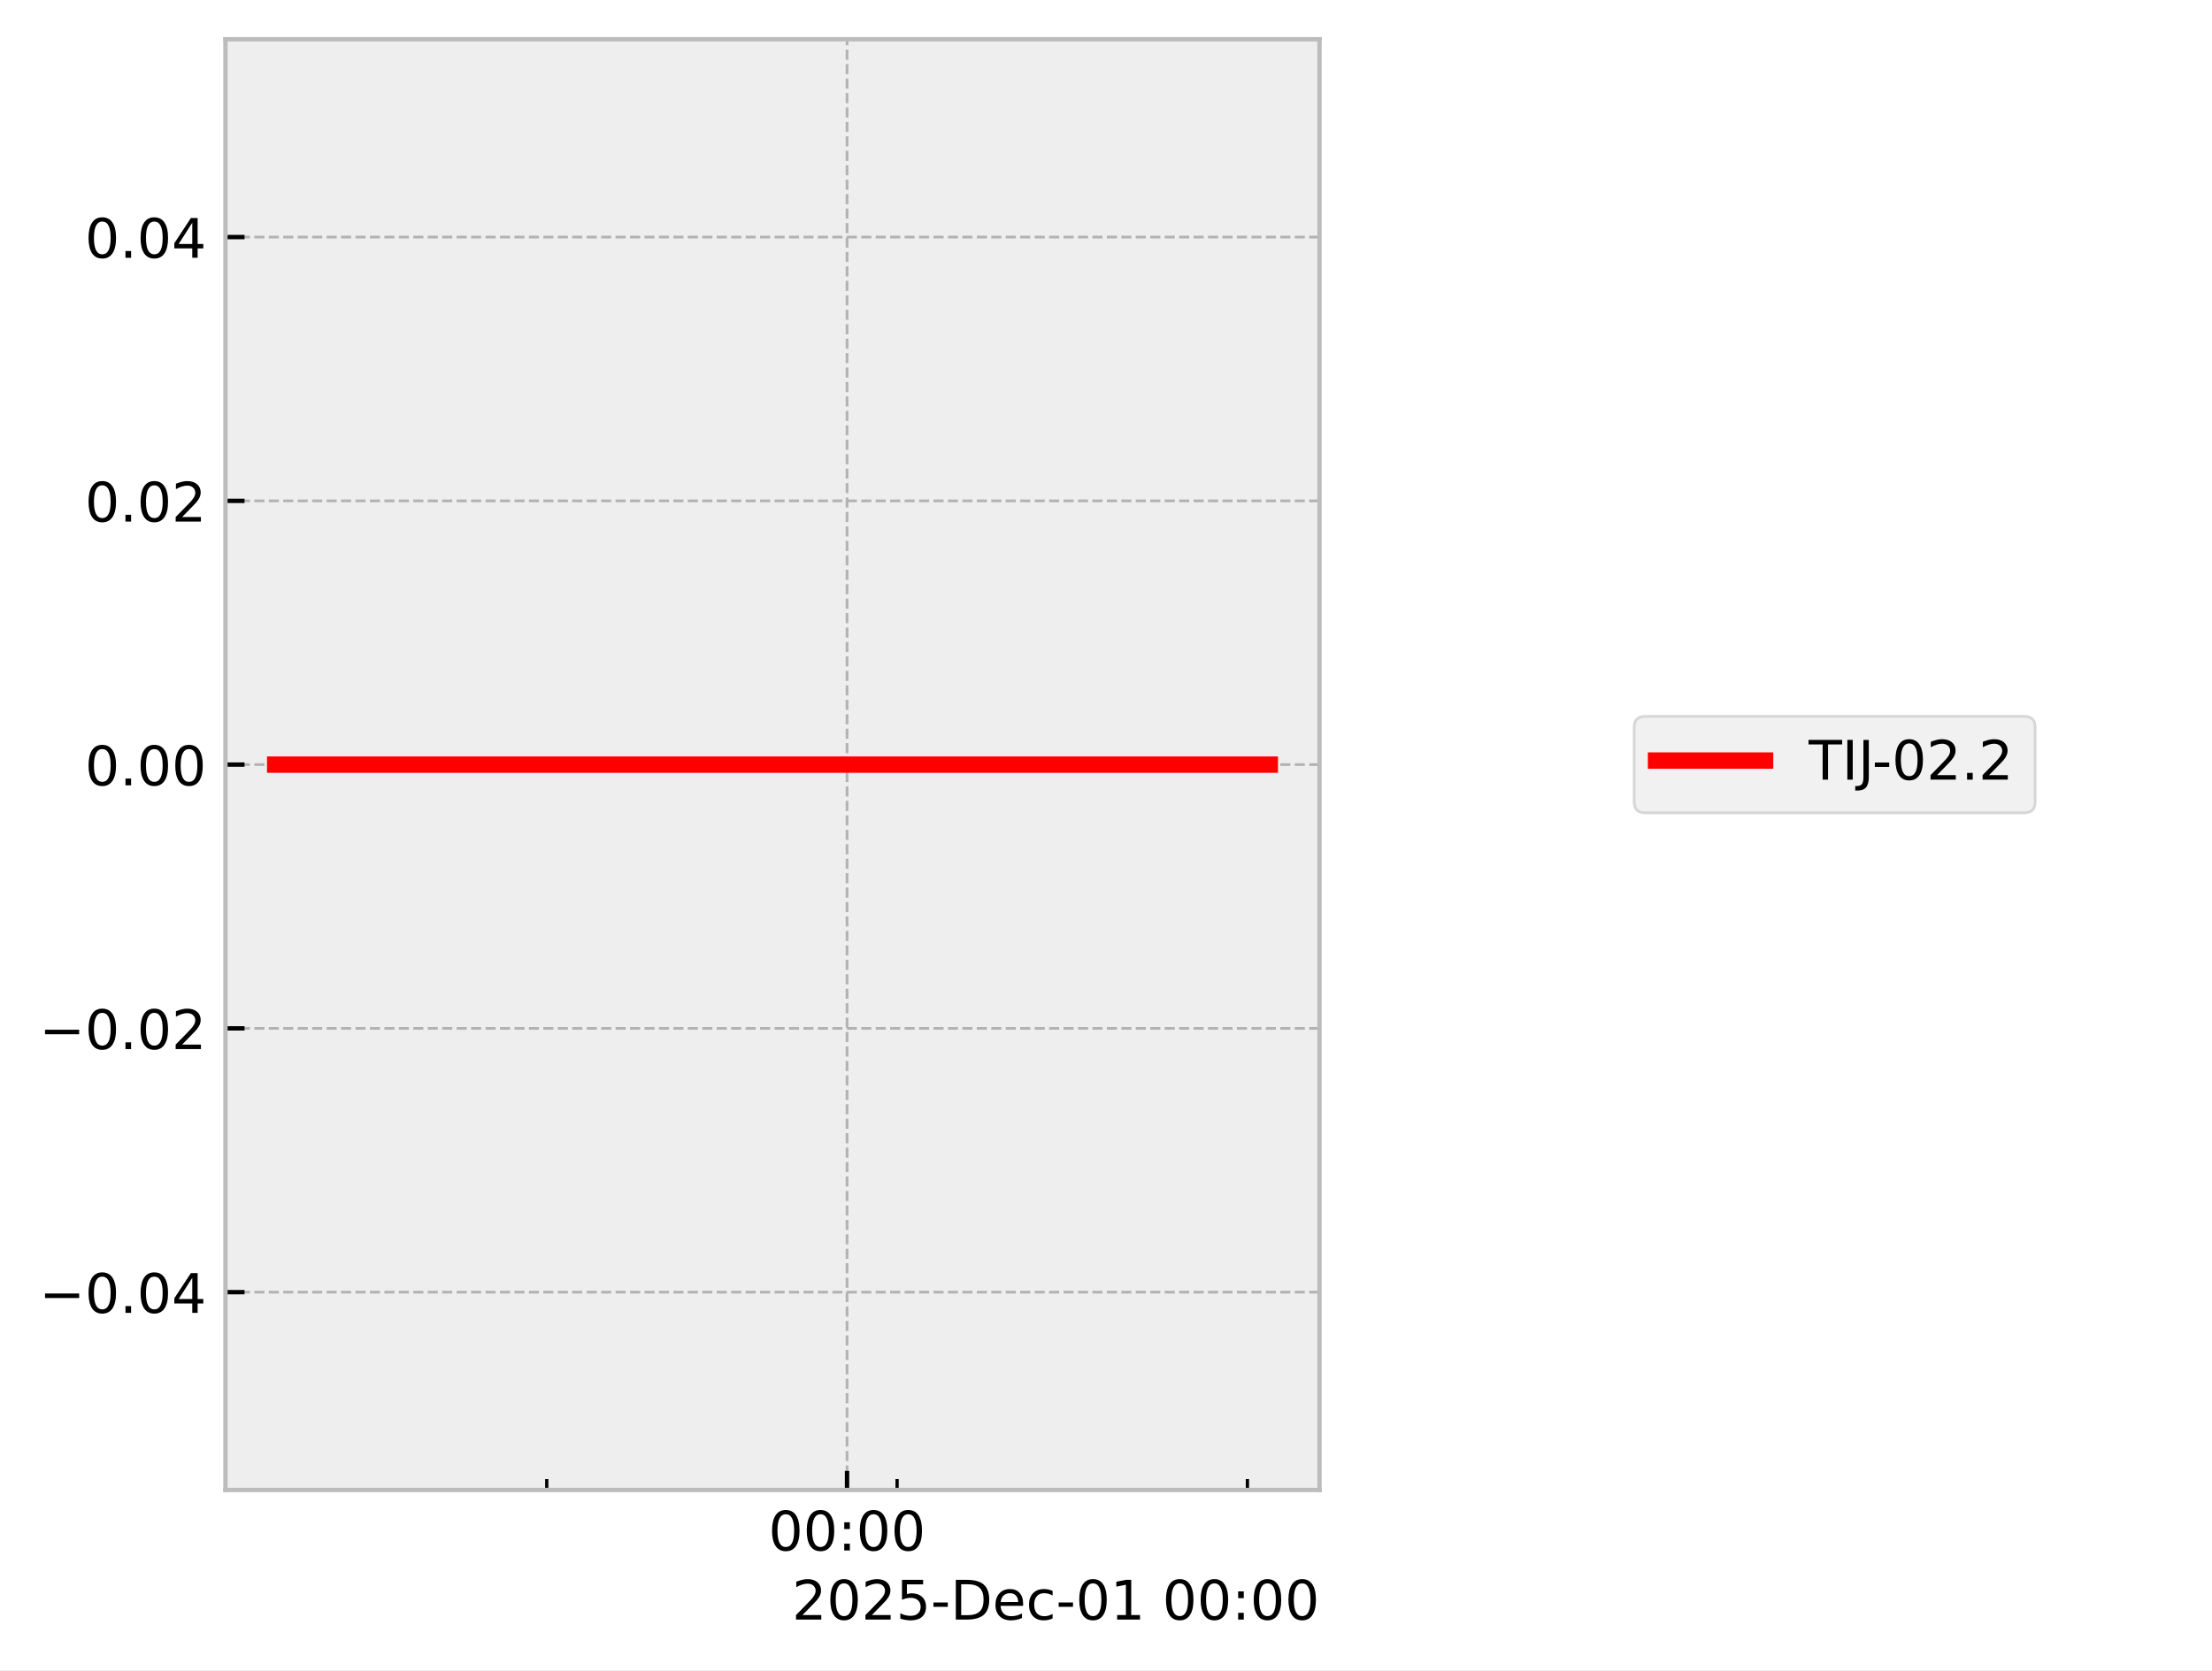
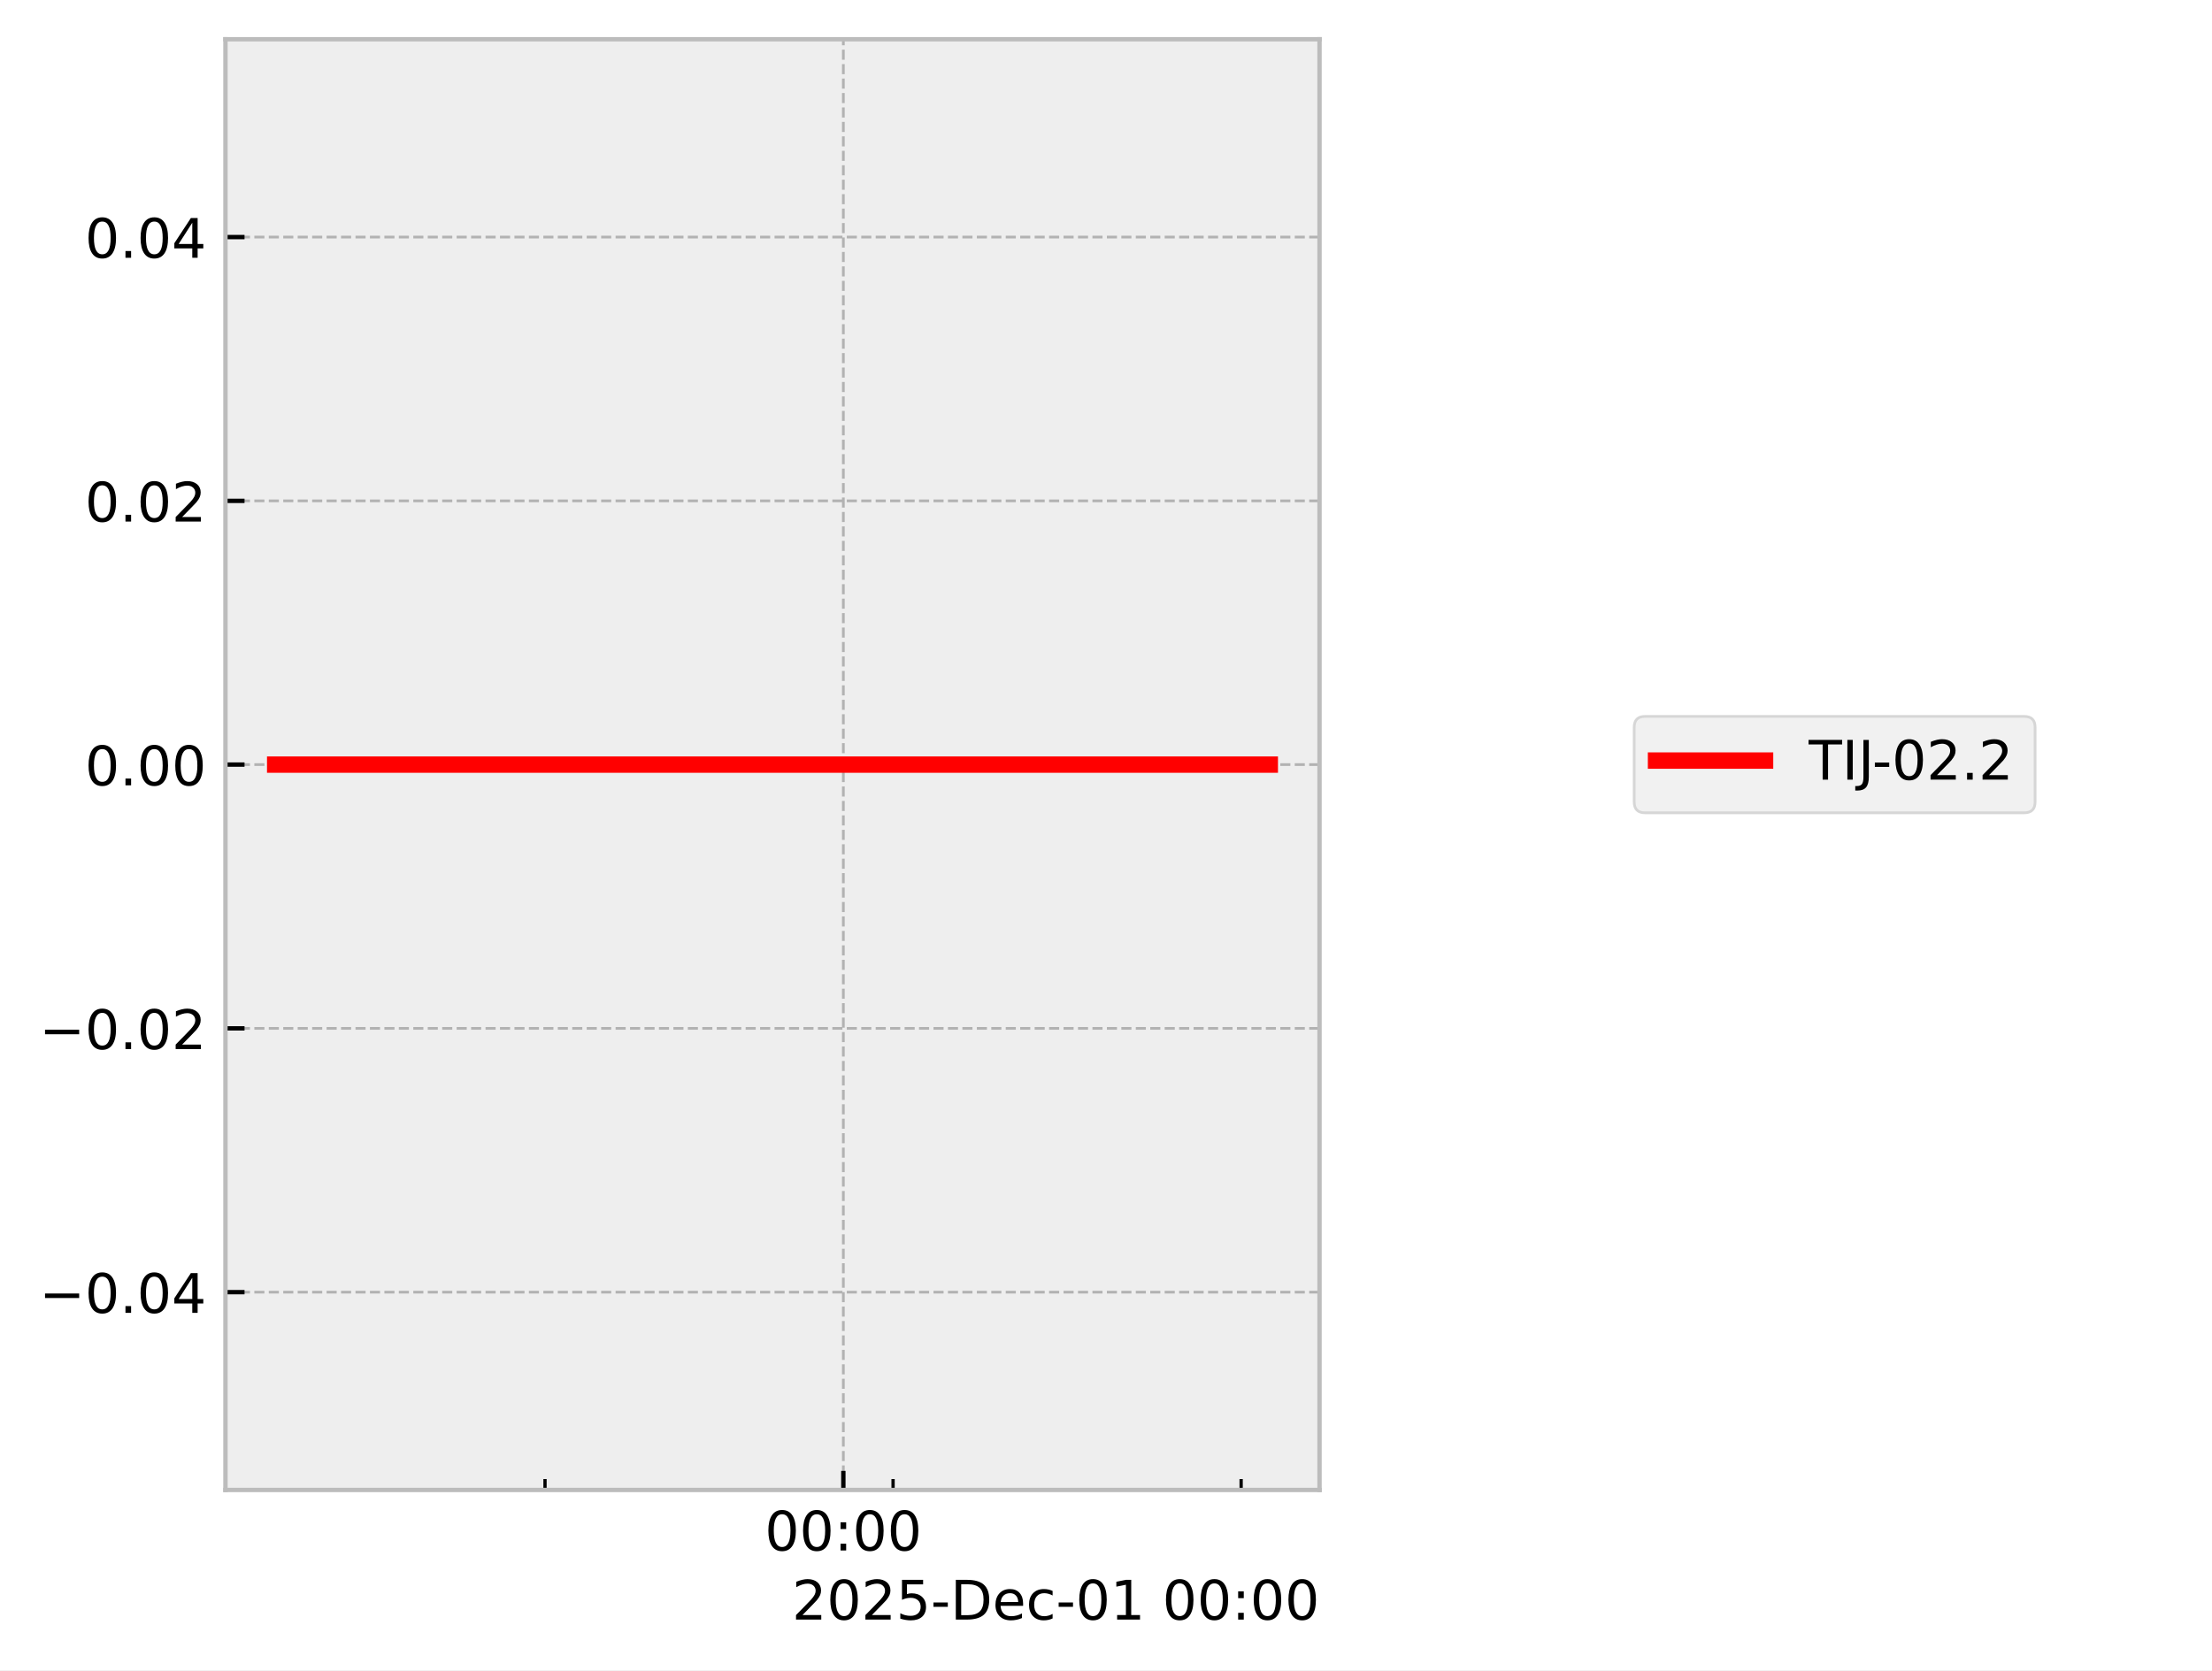
<svg xmlns="http://www.w3.org/2000/svg" xmlns:xlink="http://www.w3.org/1999/xlink" width="405.665pt" height="306.368pt" viewBox="0 0 405.665 306.368" version="1.1">
  <defs>
    <style type="text/css">*{stroke-linejoin: round; stroke-linecap: butt}</style>
  </defs>
  <g id="figure_1">
    <g id="patch_1">
      <path d="M 0 306.368  L 405.665 306.368  L 405.665 0  L 0 0  z " style="fill: #ffffff" />
    </g>
    <g id="axes_1">
      <g id="patch_2">
        <path d="M 41.345 273.312  L 241.991 273.312  L 241.991 7.2  L 41.345 7.2  z " style="fill: #eeeeee" />
      </g>
      <g id="matplotlib.axis_1">
        <g id="xtick_1">
          <g id="line2d_1">
-             <path d="M 155.341 273.312  L 155.341 7.2  " clip-path="url(#pc2b148b649)" style="fill: none; stroke-dasharray: 1.85,0.8; stroke-dashoffset: 0; stroke: #b2b2b2; stroke-width: 0.5" />
+             <path d="M 154.664 273.312  L 154.664 7.2  " clip-path="url(#pab03c03a32)" style="fill: none; stroke-dasharray: 1.85,0.8; stroke-dashoffset: 0; stroke: #b2b2b2; stroke-width: 0.5" />
          </g>
          <g id="line2d_2">
            <defs>
-               <path id="mbd59584511" d="M 0 0  L 0 -3.5  " style="stroke: #000000; stroke-width: 0.8" />
-             </defs>
-             <g>
-               <use xlink:href="#mbd59584511" x="155.341" y="273.312" style="stroke: #000000; stroke-width: 0.8" />
+               <path id="m0183539c1a" d="M 0 0  L 0 -3.5  " style="stroke: #000000; stroke-width: 0.8" />
+             </defs>
+             <g>
+               <use xlink:href="#m0183539c1a" x="154.664" y="273.312" style="stroke: #000000; stroke-width: 0.8" />
            </g>
          </g>
          <g id="text_1">
-             <g transform="translate(140.9313 284.4104) scale(0.1 -0.1)">
+             <g transform="translate(140.2551 284.4104) scale(0.1 -0.1)">
              <defs>
                <path id="DejaVuSans-30" d="M 2034 4250  Q 1547 4250 1301 3770  Q 1056 3291 1056 2328  Q 1056 1369 1301 889  Q 1547 409 2034 409  Q 2525 409 2770 889  Q 3016 1369 3016 2328  Q 3016 3291 2770 3770  Q 2525 4250 2034 4250  z M 2034 4750  Q 2819 4750 3233 4129  Q 3647 3509 3647 2328  Q 3647 1150 3233 529  Q 2819 -91 2034 -91  Q 1250 -91 836 529  Q 422 1150 422 2328  Q 422 3509 836 4129  Q 1250 4750 2034 4750  z " transform="scale(0.015625)" />
                <path id="DejaVuSans-3a" d="M 750 794  L 1409 794  L 1409 0  L 750 0  L 750 794  z M 750 3309  L 1409 3309  L 1409 2516  L 750 2516  L 750 3309  z " transform="scale(0.015625)" />
              </defs>
              <use xlink:href="#DejaVuSans-30" />
              <use xlink:href="#DejaVuSans-30" transform="translate(63.62305 0)" />
              <use xlink:href="#DejaVuSans-3a" transform="translate(127.2461 0)" />
              <use xlink:href="#DejaVuSans-30" transform="translate(160.9375 0)" />
              <use xlink:href="#DejaVuSans-30" transform="translate(224.5605 0)" />
            </g>
          </g>
        </g>
        <g id="xtick_2">
          <g id="line2d_3">
            <defs>
-               <path id="m7acab5c7a3" d="M 0 0  L 0 -2  " style="stroke: #000000; stroke-width: 0.6" />
-             </defs>
-             <g>
-               <use xlink:href="#m7acab5c7a3" x="100.272" y="273.312" style="stroke: #000000; stroke-width: 0.6" />
+               <path id="m3aaf41f873" d="M 0 0  L 0 -2  " style="stroke: #000000; stroke-width: 0.6" />
+             </defs>
+             <g>
+               <use xlink:href="#m3aaf41f873" x="99.951" y="273.312" style="stroke: #000000; stroke-width: 0.6" />
            </g>
          </g>
        </g>
        <g id="xtick_3">
          <g id="line2d_4">
            <g>
-               <use xlink:href="#m7acab5c7a3" x="164.519" y="273.312" style="stroke: #000000; stroke-width: 0.6" />
+               <use xlink:href="#m3aaf41f873" x="163.783" y="273.312" style="stroke: #000000; stroke-width: 0.6" />
            </g>
          </g>
        </g>
        <g id="xtick_4">
          <g id="line2d_5">
            <g>
-               <use xlink:href="#m7acab5c7a3" x="228.766" y="273.312" style="stroke: #000000; stroke-width: 0.6" />
+               <use xlink:href="#m3aaf41f873" x="227.616" y="273.312" style="stroke: #000000; stroke-width: 0.6" />
            </g>
          </g>
        </g>
        <g id="text_2">
          <g transform="translate(145.2522 297.0886) scale(0.1 -0.1)">
            <defs>
              <path id="DejaVuSans-32" d="M 1228 531  L 3431 531  L 3431 0  L 469 0  L 469 531  Q 828 903 1448 1529  Q 2069 2156 2228 2338  Q 2531 2678 2651 2914  Q 2772 3150 2772 3378  Q 2772 3750 2511 3984  Q 2250 4219 1831 4219  Q 1534 4219 1204 4116  Q 875 4013 500 3803  L 500 4441  Q 881 4594 1212 4672  Q 1544 4750 1819 4750  Q 2544 4750 2975 4387  Q 3406 4025 3406 3419  Q 3406 3131 3298 2873  Q 3191 2616 2906 2266  Q 2828 2175 2409 1742  Q 1991 1309 1228 531  z " transform="scale(0.015625)" />
              <path id="DejaVuSans-35" d="M 691 4666  L 3169 4666  L 3169 4134  L 1269 4134  L 1269 2991  Q 1406 3038 1543 3061  Q 1681 3084 1819 3084  Q 2600 3084 3056 2656  Q 3513 2228 3513 1497  Q 3513 744 3044 326  Q 2575 -91 1722 -91  Q 1428 -91 1123 -41  Q 819 9 494 109  L 494 744  Q 775 591 1075 516  Q 1375 441 1709 441  Q 2250 441 2565 725  Q 2881 1009 2881 1497  Q 2881 1984 2565 2268  Q 2250 2553 1709 2553  Q 1456 2553 1204 2497  Q 953 2441 691 2322  L 691 4666  z " transform="scale(0.015625)" />
              <path id="DejaVuSans-2d" d="M 313 2009  L 1997 2009  L 1997 1497  L 313 1497  L 313 2009  z " transform="scale(0.015625)" />
              <path id="DejaVuSans-44" d="M 1259 4147  L 1259 519  L 2022 519  Q 2988 519 3436 956  Q 3884 1394 3884 2338  Q 3884 3275 3436 3711  Q 2988 4147 2022 4147  L 1259 4147  z M 628 4666  L 1925 4666  Q 3281 4666 3915 4102  Q 4550 3538 4550 2338  Q 4550 1131 3912 565  Q 3275 0 1925 0  L 628 0  L 628 4666  z " transform="scale(0.015625)" />
              <path id="DejaVuSans-65" d="M 3597 1894  L 3597 1613  L 953 1613  Q 991 1019 1311 708  Q 1631 397 2203 397  Q 2534 397 2845 478  Q 3156 559 3463 722  L 3463 178  Q 3153 47 2828 -22  Q 2503 -91 2169 -91  Q 1331 -91 842 396  Q 353 884 353 1716  Q 353 2575 817 3079  Q 1281 3584 2069 3584  Q 2775 3584 3186 3129  Q 3597 2675 3597 1894  z M 3022 2063  Q 3016 2534 2758 2815  Q 2500 3097 2075 3097  Q 1594 3097 1305 2825  Q 1016 2553 972 2059  L 3022 2063  z " transform="scale(0.015625)" />
              <path id="DejaVuSans-63" d="M 3122 3366  L 3122 2828  Q 2878 2963 2633 3030  Q 2388 3097 2138 3097  Q 1578 3097 1268 2742  Q 959 2388 959 1747  Q 959 1106 1268 751  Q 1578 397 2138 397  Q 2388 397 2633 464  Q 2878 531 3122 666  L 3122 134  Q 2881 22 2623 -34  Q 2366 -91 2075 -91  Q 1284 -91 818 406  Q 353 903 353 1747  Q 353 2603 823 3093  Q 1294 3584 2113 3584  Q 2378 3584 2631 3529  Q 2884 3475 3122 3366  z " transform="scale(0.015625)" />
              <path id="DejaVuSans-31" d="M 794 531  L 1825 531  L 1825 4091  L 703 3866  L 703 4441  L 1819 4666  L 2450 4666  L 2450 531  L 3481 531  L 3481 0  L 794 0  L 794 531  z " transform="scale(0.015625)" />
              <path id="DejaVuSans-20" transform="scale(0.015625)" />
            </defs>
            <use xlink:href="#DejaVuSans-32" />
            <use xlink:href="#DejaVuSans-30" transform="translate(63.62305 0)" />
            <use xlink:href="#DejaVuSans-32" transform="translate(127.2461 0)" />
            <use xlink:href="#DejaVuSans-35" transform="translate(190.8691 0)" />
            <use xlink:href="#DejaVuSans-2d" transform="translate(254.4922 0)" />
            <use xlink:href="#DejaVuSans-44" transform="translate(290.5762 0)" />
            <use xlink:href="#DejaVuSans-65" transform="translate(367.5781 0)" />
            <use xlink:href="#DejaVuSans-63" transform="translate(429.1016 0)" />
            <use xlink:href="#DejaVuSans-2d" transform="translate(484.082 0)" />
            <use xlink:href="#DejaVuSans-30" transform="translate(520.166 0)" />
            <use xlink:href="#DejaVuSans-31" transform="translate(583.7891 0)" />
            <use xlink:href="#DejaVuSans-20" transform="translate(647.4121 0)" />
            <use xlink:href="#DejaVuSans-30" transform="translate(679.1992 0)" />
            <use xlink:href="#DejaVuSans-30" transform="translate(742.8223 0)" />
            <use xlink:href="#DejaVuSans-3a" transform="translate(806.4453 0)" />
            <use xlink:href="#DejaVuSans-30" transform="translate(840.1367 0)" />
            <use xlink:href="#DejaVuSans-30" transform="translate(903.7598 0)" />
          </g>
        </g>
      </g>
      <g id="matplotlib.axis_2">
        <g id="ytick_1">
          <g id="line2d_6">
-             <path d="M 41.345 237.024  L 241.991 237.024  " clip-path="url(#pc2b148b649)" style="fill: none; stroke-dasharray: 1.85,0.8; stroke-dashoffset: 0; stroke: #b2b2b2; stroke-width: 0.5" />
+             <path d="M 41.345 237.024  L 241.991 237.024  " clip-path="url(#pab03c03a32)" style="fill: none; stroke-dasharray: 1.85,0.8; stroke-dashoffset: 0; stroke: #b2b2b2; stroke-width: 0.5" />
          </g>
          <g id="line2d_7">
            <defs>
-               <path id="maffa4baf0e" d="M 0 0  L 3.5 0  " style="stroke: #000000; stroke-width: 0.8" />
-             </defs>
-             <g>
-               <use xlink:href="#maffa4baf0e" x="41.345" y="237.024" style="stroke: #000000; stroke-width: 0.8" />
+               <path id="m0220dbe11f" d="M 0 0  L 3.5 0  " style="stroke: #000000; stroke-width: 0.8" />
+             </defs>
+             <g>
+               <use xlink:href="#m0220dbe11f" x="41.345" y="237.024" style="stroke: #000000; stroke-width: 0.8" />
            </g>
          </g>
          <g id="text_3">
            <g transform="translate(7.2 240.8232) scale(0.1 -0.1)">
              <defs>
                <path id="DejaVuSans-2212" d="M 678 2272  L 4684 2272  L 4684 1741  L 678 1741  L 678 2272  z " transform="scale(0.015625)" />
                <path id="DejaVuSans-2e" d="M 684 794  L 1344 794  L 1344 0  L 684 0  L 684 794  z " transform="scale(0.015625)" />
                <path id="DejaVuSans-34" d="M 2419 4116  L 825 1625  L 2419 1625  L 2419 4116  z M 2253 4666  L 3047 4666  L 3047 1625  L 3713 1625  L 3713 1100  L 3047 1100  L 3047 0  L 2419 0  L 2419 1100  L 313 1100  L 313 1709  L 2253 4666  z " transform="scale(0.015625)" />
              </defs>
              <use xlink:href="#DejaVuSans-2212" />
              <use xlink:href="#DejaVuSans-30" transform="translate(83.78906 0)" />
              <use xlink:href="#DejaVuSans-2e" transform="translate(147.4121 0)" />
              <use xlink:href="#DejaVuSans-30" transform="translate(179.1992 0)" />
              <use xlink:href="#DejaVuSans-34" transform="translate(242.8223 0)" />
            </g>
          </g>
        </g>
        <g id="ytick_2">
          <g id="line2d_8">
-             <path d="M 41.345 188.64  L 241.991 188.64  " clip-path="url(#pc2b148b649)" style="fill: none; stroke-dasharray: 1.85,0.8; stroke-dashoffset: 0; stroke: #b2b2b2; stroke-width: 0.5" />
+             <path d="M 41.345 188.64  L 241.991 188.64  " clip-path="url(#pab03c03a32)" style="fill: none; stroke-dasharray: 1.85,0.8; stroke-dashoffset: 0; stroke: #b2b2b2; stroke-width: 0.5" />
          </g>
          <g id="line2d_9">
            <g>
-               <use xlink:href="#maffa4baf0e" x="41.345" y="188.64" style="stroke: #000000; stroke-width: 0.8" />
+               <use xlink:href="#m0220dbe11f" x="41.345" y="188.64" style="stroke: #000000; stroke-width: 0.8" />
            </g>
          </g>
          <g id="text_4">
            <g transform="translate(7.2 192.4392) scale(0.1 -0.1)">
              <use xlink:href="#DejaVuSans-2212" />
              <use xlink:href="#DejaVuSans-30" transform="translate(83.78906 0)" />
              <use xlink:href="#DejaVuSans-2e" transform="translate(147.4121 0)" />
              <use xlink:href="#DejaVuSans-30" transform="translate(179.1992 0)" />
              <use xlink:href="#DejaVuSans-32" transform="translate(242.8223 0)" />
            </g>
          </g>
        </g>
        <g id="ytick_3">
          <g id="line2d_10">
-             <path d="M 41.345 140.256  L 241.991 140.256  " clip-path="url(#pc2b148b649)" style="fill: none; stroke-dasharray: 1.85,0.8; stroke-dashoffset: 0; stroke: #b2b2b2; stroke-width: 0.5" />
+             <path d="M 41.345 140.256  L 241.991 140.256  " clip-path="url(#pab03c03a32)" style="fill: none; stroke-dasharray: 1.85,0.8; stroke-dashoffset: 0; stroke: #b2b2b2; stroke-width: 0.5" />
          </g>
          <g id="line2d_11">
            <g>
-               <use xlink:href="#maffa4baf0e" x="41.345" y="140.256" style="stroke: #000000; stroke-width: 0.8" />
+               <use xlink:href="#m0220dbe11f" x="41.345" y="140.256" style="stroke: #000000; stroke-width: 0.8" />
            </g>
          </g>
          <g id="text_5">
            <g transform="translate(15.57969 144.0552) scale(0.1 -0.1)">
              <use xlink:href="#DejaVuSans-30" />
              <use xlink:href="#DejaVuSans-2e" transform="translate(63.62305 0)" />
              <use xlink:href="#DejaVuSans-30" transform="translate(95.41016 0)" />
              <use xlink:href="#DejaVuSans-30" transform="translate(159.0332 0)" />
            </g>
          </g>
        </g>
        <g id="ytick_4">
          <g id="line2d_12">
-             <path d="M 41.345 91.872  L 241.991 91.872  " clip-path="url(#pc2b148b649)" style="fill: none; stroke-dasharray: 1.85,0.8; stroke-dashoffset: 0; stroke: #b2b2b2; stroke-width: 0.5" />
+             <path d="M 41.345 91.872  L 241.991 91.872  " clip-path="url(#pab03c03a32)" style="fill: none; stroke-dasharray: 1.85,0.8; stroke-dashoffset: 0; stroke: #b2b2b2; stroke-width: 0.5" />
          </g>
          <g id="line2d_13">
            <g>
-               <use xlink:href="#maffa4baf0e" x="41.345" y="91.872" style="stroke: #000000; stroke-width: 0.8" />
+               <use xlink:href="#m0220dbe11f" x="41.345" y="91.872" style="stroke: #000000; stroke-width: 0.8" />
            </g>
          </g>
          <g id="text_6">
            <g transform="translate(15.57969 95.67122) scale(0.1 -0.1)">
              <use xlink:href="#DejaVuSans-30" />
              <use xlink:href="#DejaVuSans-2e" transform="translate(63.62305 0)" />
              <use xlink:href="#DejaVuSans-30" transform="translate(95.41016 0)" />
              <use xlink:href="#DejaVuSans-32" transform="translate(159.0332 0)" />
            </g>
          </g>
        </g>
        <g id="ytick_5">
          <g id="line2d_14">
-             <path d="M 41.345 43.488  L 241.991 43.488  " clip-path="url(#pc2b148b649)" style="fill: none; stroke-dasharray: 1.85,0.8; stroke-dashoffset: 0; stroke: #b2b2b2; stroke-width: 0.5" />
+             <path d="M 41.345 43.488  L 241.991 43.488  " clip-path="url(#pab03c03a32)" style="fill: none; stroke-dasharray: 1.85,0.8; stroke-dashoffset: 0; stroke: #b2b2b2; stroke-width: 0.5" />
          </g>
          <g id="line2d_15">
            <g>
-               <use xlink:href="#maffa4baf0e" x="41.345" y="43.488" style="stroke: #000000; stroke-width: 0.8" />
+               <use xlink:href="#m0220dbe11f" x="41.345" y="43.488" style="stroke: #000000; stroke-width: 0.8" />
            </g>
          </g>
          <g id="text_7">
            <g transform="translate(15.57969 47.28722) scale(0.1 -0.1)">
              <use xlink:href="#DejaVuSans-30" />
              <use xlink:href="#DejaVuSans-2e" transform="translate(63.62305 0)" />
              <use xlink:href="#DejaVuSans-30" transform="translate(95.41016 0)" />
              <use xlink:href="#DejaVuSans-34" transform="translate(159.0332 0)" />
            </g>
          </g>
        </g>
      </g>
      <g id="line2d_16">
-         <path d="M 50.466 140.256  L 58.561 140.256  L 94.315 140.256  L 96.841 140.256  L 105.771 140.256  L 114.066 140.256  L 170.668 140.256  L 185.956 140.256  L 188.222 140.256  L 188.653 140.256  L 196.055 140.256  L 226.622 140.256  L 232.547 140.256  L 232.871 140.256  " clip-path="url(#pc2b148b649)" style="fill: none; stroke: #ff0000; stroke-width: 3; stroke-linecap: square" />
+         <path d="M 50.466 140.256  L 58.508 140.256  L 94.033 140.256  L 96.542 140.256  L 105.415 140.256  L 113.656 140.256  L 169.893 140.256  L 185.083 140.256  L 187.334 140.256  L 187.762 140.256  L 195.117 140.256  L 225.486 140.256  L 231.373 140.256  L 232.567 140.256  L 232.871 140.256  " clip-path="url(#pab03c03a32)" style="fill: none; stroke: #ff0000; stroke-width: 3; stroke-linecap: square" />
      </g>
      <g id="patch_3">
        <path d="M 41.345 273.312  L 41.345 7.2  " style="fill: none; stroke: #bcbcbc; stroke-width: 0.8; stroke-linejoin: miter; stroke-linecap: square" />
      </g>
      <g id="patch_4">
        <path d="M 241.991 273.312  L 241.991 7.2  " style="fill: none; stroke: #bcbcbc; stroke-width: 0.8; stroke-linejoin: miter; stroke-linecap: square" />
      </g>
      <g id="patch_5">
        <path d="M 41.345 273.312  L 241.991 273.312  " style="fill: none; stroke: #bcbcbc; stroke-width: 0.8; stroke-linejoin: miter; stroke-linecap: square" />
      </g>
      <g id="patch_6">
        <path d="M 41.345 7.2  L 241.991 7.2  " style="fill: none; stroke: #bcbcbc; stroke-width: 0.8; stroke-linejoin: miter; stroke-linecap: square" />
      </g>
    </g>
    <g id="axes_2">
      <g id="legend_1">
        <g id="patch_7">
          <path d="M 301.702 149.095  L 371.22 149.095  Q 373.22 149.095 373.22 147.095  L 373.22 133.417  Q 373.22 131.417 371.22 131.417  L 301.702 131.417  Q 299.702 131.417 299.702 133.417  L 299.702 147.095  Q 299.702 149.095 301.702 149.095  z " style="fill: #eeeeee; opacity: 0.8; stroke: #cccccc; stroke-width: 0.5; stroke-linejoin: miter" />
        </g>
        <g id="line2d_17">
          <path d="M 303.702 139.515  L 313.702 139.515  L 323.702 139.515  " style="fill: none; stroke: #ff0000; stroke-width: 3; stroke-linecap: square" />
        </g>
        <g id="text_8">
          <g transform="translate(331.7016 143.0154) scale(0.1 -0.1)">
            <defs>
              <path id="DejaVuSans-54" d="M -19 4666  L 3928 4666  L 3928 4134  L 2272 4134  L 2272 0  L 1638 0  L 1638 4134  L -19 4134  L -19 4666  z " transform="scale(0.015625)" />
              <path id="DejaVuSans-49" d="M 628 4666  L 1259 4666  L 1259 0  L 628 0  L 628 4666  z " transform="scale(0.015625)" />
              <path id="DejaVuSans-4a" d="M 628 4666  L 1259 4666  L 1259 325  Q 1259 -519 939 -900  Q 619 -1281 -91 -1281  L -331 -1281  L -331 -750  L -134 -750  Q 284 -750 456 -515  Q 628 -281 628 325  L 628 4666  z " transform="scale(0.015625)" />
            </defs>
            <use xlink:href="#DejaVuSans-54" />
            <use xlink:href="#DejaVuSans-49" transform="translate(61.08398 0)" />
            <use xlink:href="#DejaVuSans-4a" transform="translate(90.57617 0)" />
            <use xlink:href="#DejaVuSans-2d" transform="translate(116.4434 0)" />
            <use xlink:href="#DejaVuSans-30" transform="translate(152.5273 0)" />
            <use xlink:href="#DejaVuSans-32" transform="translate(216.1504 0)" />
            <use xlink:href="#DejaVuSans-2e" transform="translate(279.7734 0)" />
            <use xlink:href="#DejaVuSans-32" transform="translate(311.5605 0)" />
          </g>
        </g>
      </g>
    </g>
  </g>
  <defs>
-     <clipPath id="pc2b148b649">
+     <clipPath id="pab03c03a32">
      <rect x="41.345" y="7.2" width="200.646" height="266.112" />
    </clipPath>
  </defs>
</svg>
